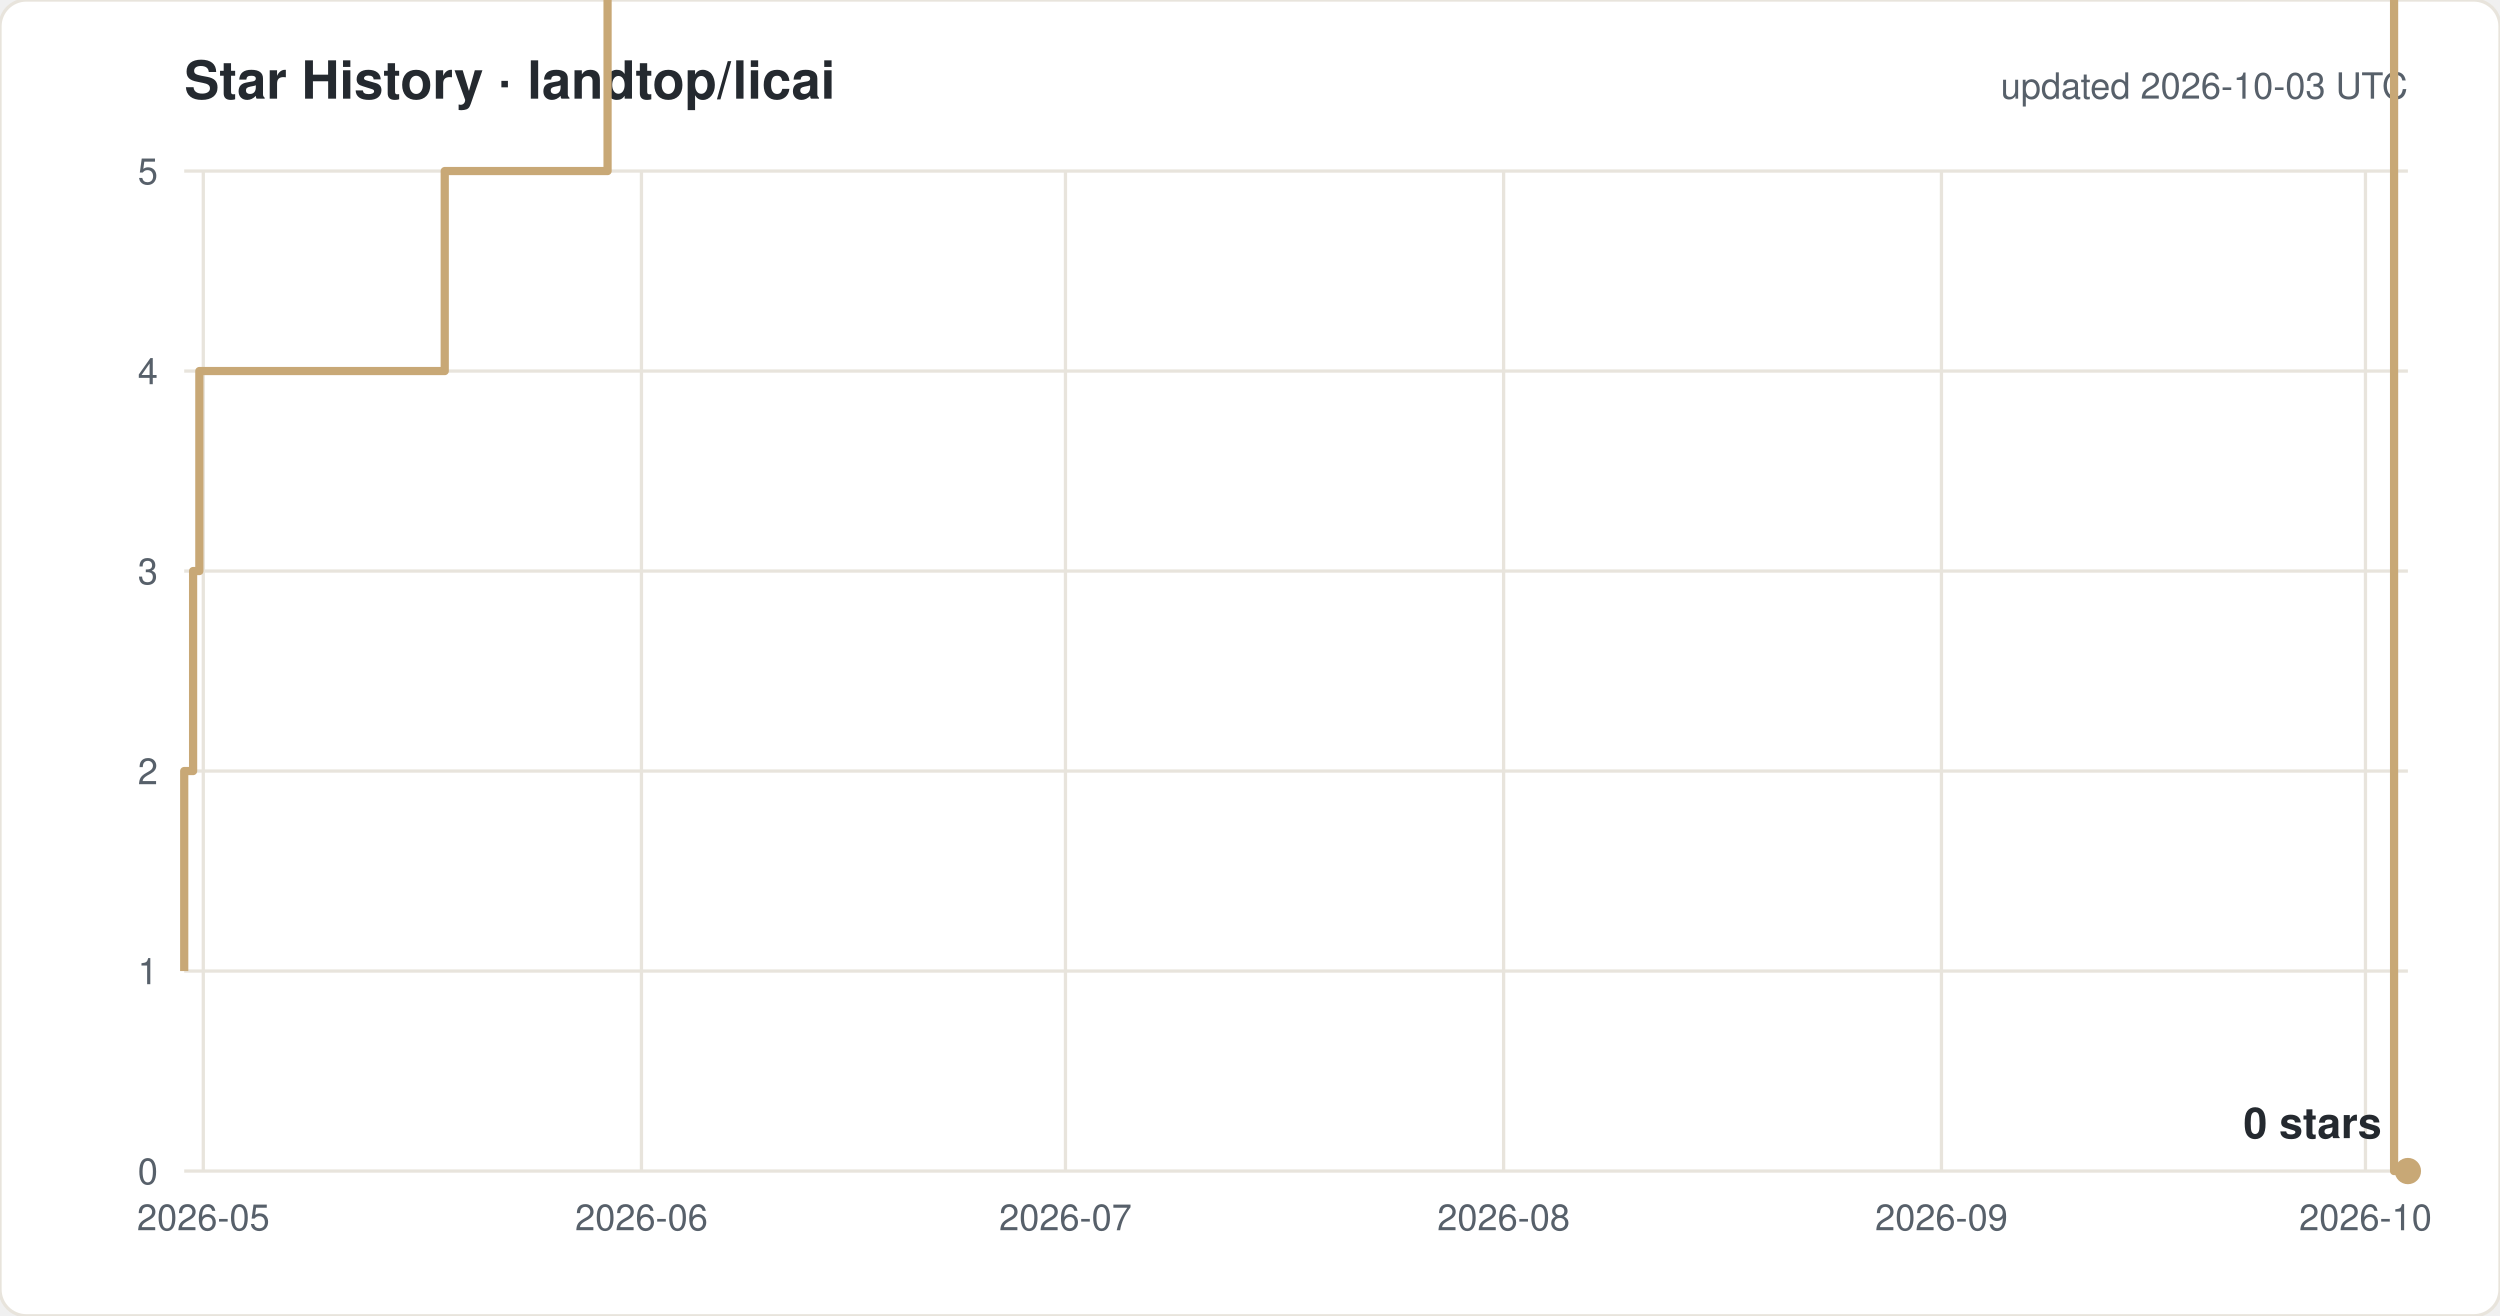
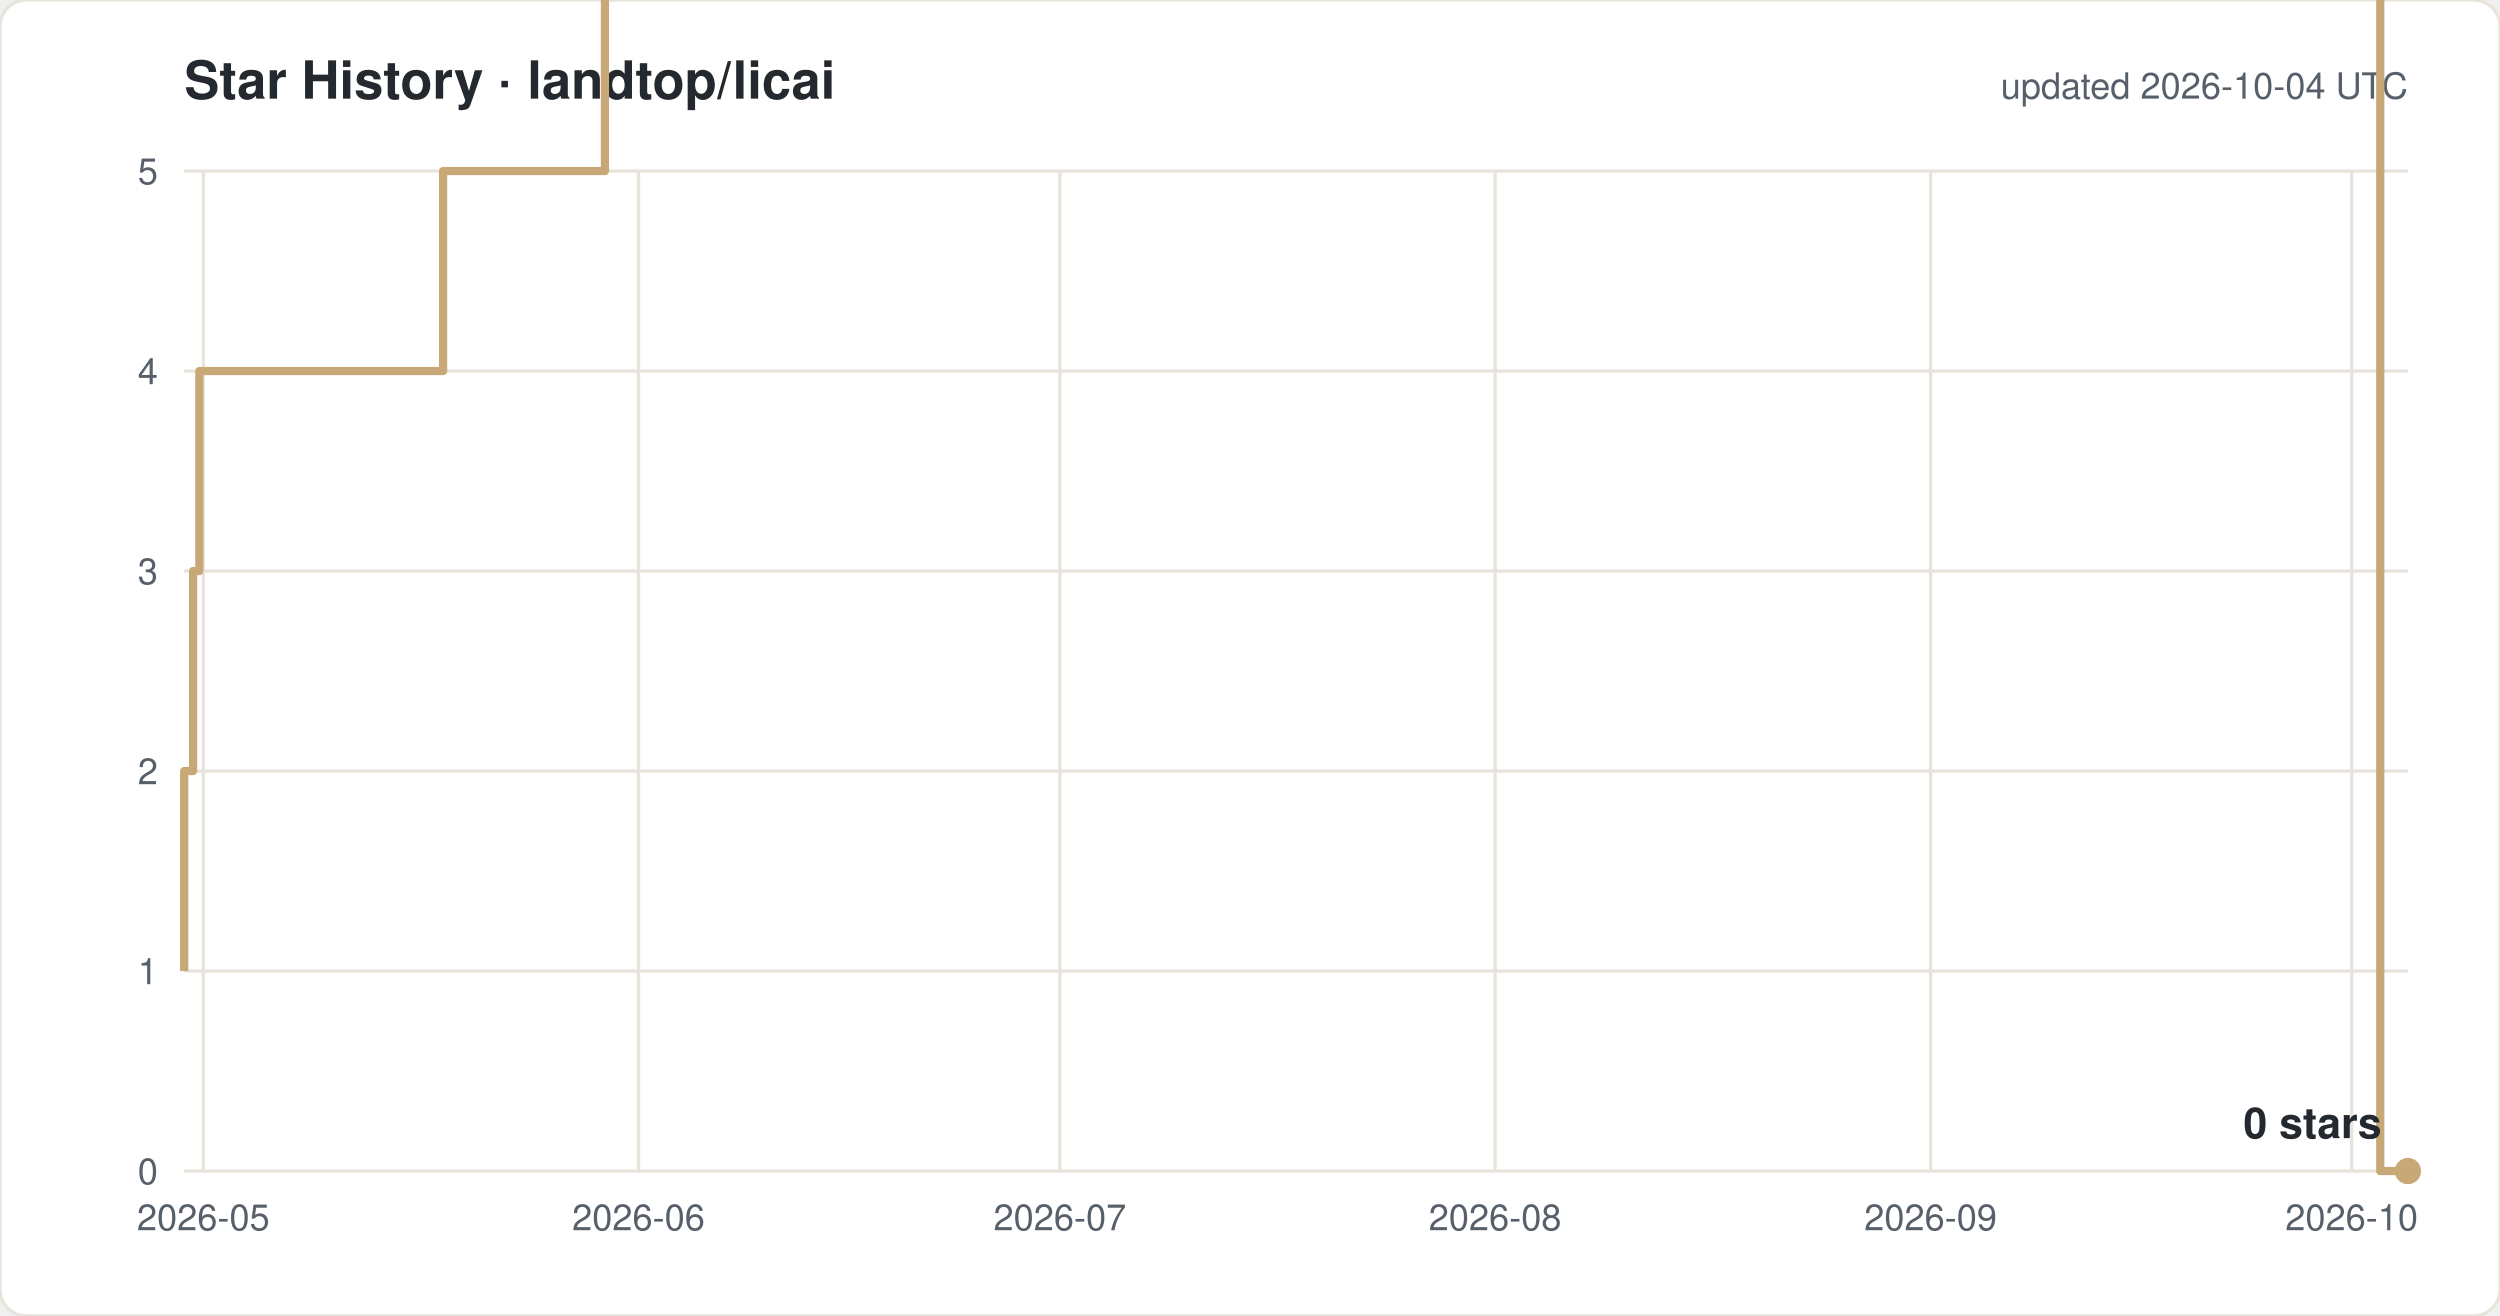
<svg xmlns="http://www.w3.org/2000/svg" width="760" height="400" viewBox="0 0 760 400" font-family="-apple-system,Segoe UI,Helvetica,Arial,sans-serif">
  <rect width="760" height="400" rx="8" fill="#ffffff" stroke="#e8e4dc" />
  <text x="56" y="30" font-size="16" font-weight="600" fill="#24292f">Star History · landtop/licai</text>
-   <text x="732" y="30" font-size="11" fill="#57606a" text-anchor="end">updated 2026-10-03 UTC</text>
+   <text x="732" y="30" font-size="11" fill="#57606a" text-anchor="end">updated 2026-10-04 UTC</text>
  <line x1="56" y1="356.0" x2="732" y2="356.0" stroke="#e8e4dc" />
  <text x="48" y="360.0" font-size="11" fill="#57606a" text-anchor="end">0</text>
  <line x1="56" y1="295.2" x2="732" y2="295.2" stroke="#e8e4dc" />
  <text x="48" y="299.2" font-size="11" fill="#57606a" text-anchor="end">1</text>
  <line x1="56" y1="234.4" x2="732" y2="234.4" stroke="#e8e4dc" />
  <text x="48" y="238.4" font-size="11" fill="#57606a" text-anchor="end">2</text>
  <line x1="56" y1="173.6" x2="732" y2="173.6" stroke="#e8e4dc" />
  <text x="48" y="177.6" font-size="11" fill="#57606a" text-anchor="end">3</text>
  <line x1="56" y1="112.8" x2="732" y2="112.8" stroke="#e8e4dc" />
  <text x="48" y="116.8" font-size="11" fill="#57606a" text-anchor="end">4</text>
  <line x1="56" y1="52.0" x2="732" y2="52.0" stroke="#e8e4dc" />
  <text x="48" y="56.0" font-size="11" fill="#57606a" text-anchor="end">5</text>
  <line x1="61.8" y1="52" x2="61.8" y2="356" stroke="#e8e4dc" />
  <text x="61.8" y="374" font-size="11" fill="#57606a" text-anchor="middle">2026-05</text>
-   <line x1="195.0" y1="52" x2="195.0" y2="356" stroke="#e8e4dc" />
-   <text x="195.0" y="374" font-size="11" fill="#57606a" text-anchor="middle">2026-06</text>
-   <line x1="323.9" y1="52" x2="323.9" y2="356" stroke="#e8e4dc" />
-   <text x="323.9" y="374" font-size="11" fill="#57606a" text-anchor="middle">2026-07</text>
-   <line x1="457.1" y1="52" x2="457.1" y2="356" stroke="#e8e4dc" />
-   <text x="457.1" y="374" font-size="11" fill="#57606a" text-anchor="middle">2026-08</text>
-   <line x1="590.2" y1="52" x2="590.2" y2="356" stroke="#e8e4dc" />
-   <text x="590.2" y="374" font-size="11" fill="#57606a" text-anchor="middle">2026-09</text>
-   <line x1="719.1" y1="52" x2="719.1" y2="356" stroke="#e8e4dc" />
-   <text x="719.1" y="374" font-size="11" fill="#57606a" text-anchor="middle">2026-10</text>
-   <path d="M 56.0 295.2 H 56.0 V 234.4 H 58.7 V 173.6 H 60.6 V 112.8 H 135.2 V 52.0 H 184.7 V -8.8 H 193.3 V -69.6 H 205.1 V -130.4 H 260.2 V -191.2 H 274.8 V -252.0 H 287.5 V -312.8 H 290.5 V -373.6 H 291.1 V -434.4 H 295.0 V -495.2 H 300.9 V -556.0 H 313.9 V -616.8 H 318.0 V -677.6 H 318.3 V -738.4 H 321.0 V -799.2 H 325.1 V -860.0 H 333.2 V -920.8 H 333.6 V -981.6 H 339.3 V -1042.4 H 360.1 V -1103.2 H 360.3 V -1164.0 H 374.0 V -1224.8 H 385.1 V -1285.6 H 386.1 V -1346.4 H 386.2 V -1407.2 H 389.0 V -1468.0 H 411.4 V -1528.8 H 415.9 V -1589.6 H 420.9 V -1650.4 H 427.4 V -1711.2 H 448.2 V -1832.8 H 452.5 V -1893.6 H 478.3 V -1954.4 H 495.3 V -2015.2 H 512.6 V -2076.0 H 525.4 V -2136.8 H 529.7 V -2197.6 H 534.0 V -2136.8 H 551.2 V -2197.6 H 559.8 V -2258.4 H 574.0 V -2380.0 H 585.9 V -2440.8 H 594.4 V -2501.6 H 603.0 V -2562.4 H 607.3 V -2623.2 H 620.2 V -2684.0 H 637.4 V -2744.8 H 645.9 V -2805.6 H 658.9 V -2927.2 H 689.0 V -2866.4 H 706.2 V -2927.2 H 727.8 V 356.0 H 732.0" fill="none" stroke="#c8a876" stroke-width="2.5" stroke-linejoin="round" />
+   <line x1="194.1" y1="52" x2="194.1" y2="356" stroke="#e8e4dc" />
+   <text x="194.1" y="374" font-size="11" fill="#57606a" text-anchor="middle">2026-06</text>
+   <line x1="322.2" y1="52" x2="322.2" y2="356" stroke="#e8e4dc" />
+   <text x="322.2" y="374" font-size="11" fill="#57606a" text-anchor="middle">2026-07</text>
+   <line x1="454.5" y1="52" x2="454.5" y2="356" stroke="#e8e4dc" />
+   <text x="454.5" y="374" font-size="11" fill="#57606a" text-anchor="middle">2026-08</text>
+   <line x1="586.9" y1="52" x2="586.9" y2="356" stroke="#e8e4dc" />
+   <text x="586.9" y="374" font-size="11" fill="#57606a" text-anchor="middle">2026-09</text>
+   <line x1="714.9" y1="52" x2="714.9" y2="356" stroke="#e8e4dc" />
+   <text x="714.9" y="374" font-size="11" fill="#57606a" text-anchor="middle">2026-10</text>
+   <path d="M 56.0 295.2 H 56.0 V 234.4 H 58.7 V 173.6 H 60.6 V 112.8 H 134.7 V 52.0 H 183.9 V -8.8 H 192.5 V -69.6 H 204.2 V -130.4 H 258.9 V -191.2 H 273.4 V -252.0 H 286.0 V -312.8 H 289.0 V -373.6 H 289.6 V -434.4 H 293.5 V -495.2 H 299.4 V -556.0 H 312.2 V -616.8 H 316.3 V -677.6 H 316.6 V -738.4 H 319.3 V -799.2 H 323.4 V -860.0 H 331.4 V -920.8 H 331.8 V -981.6 H 337.5 V -1042.4 H 358.2 V -1103.2 H 358.3 V -1164.0 H 371.9 V -1224.8 H 383.0 V -1285.6 H 384.0 V -1346.4 H 384.2 V -1407.2 H 386.9 V -1468.0 H 409.1 V -1528.8 H 413.6 V -1589.6 H 418.6 V -1650.4 H 425.0 V -1711.2 H 445.7 V -1832.8 H 450.0 V -1893.6 H 475.6 V -1954.4 H 492.6 V -2015.2 H 509.7 V -2076.0 H 522.4 V -2136.8 H 526.7 V -2197.6 H 531.0 V -2136.8 H 548.0 V -2197.6 H 556.6 V -2258.4 H 570.8 V -2380.0 H 582.5 V -2440.8 H 591.0 V -2501.6 H 599.5 V -2562.4 H 603.8 V -2623.2 H 616.7 V -2684.0 H 633.7 V -2744.8 H 642.2 V -2805.6 H 655.1 V -2927.2 H 685.0 V -2866.4 H 702.1 V -2927.2 H 723.6 V 356.0 H 732.0" fill="none" stroke="#c8a876" stroke-width="2.5" stroke-linejoin="round" />
  <circle cx="732.0" cy="356.0" r="4" fill="#c8a876" />
  <text x="724.0" y="346.0" font-size="13" font-weight="600" fill="#24292f" text-anchor="end">0 stars</text>
</svg>
